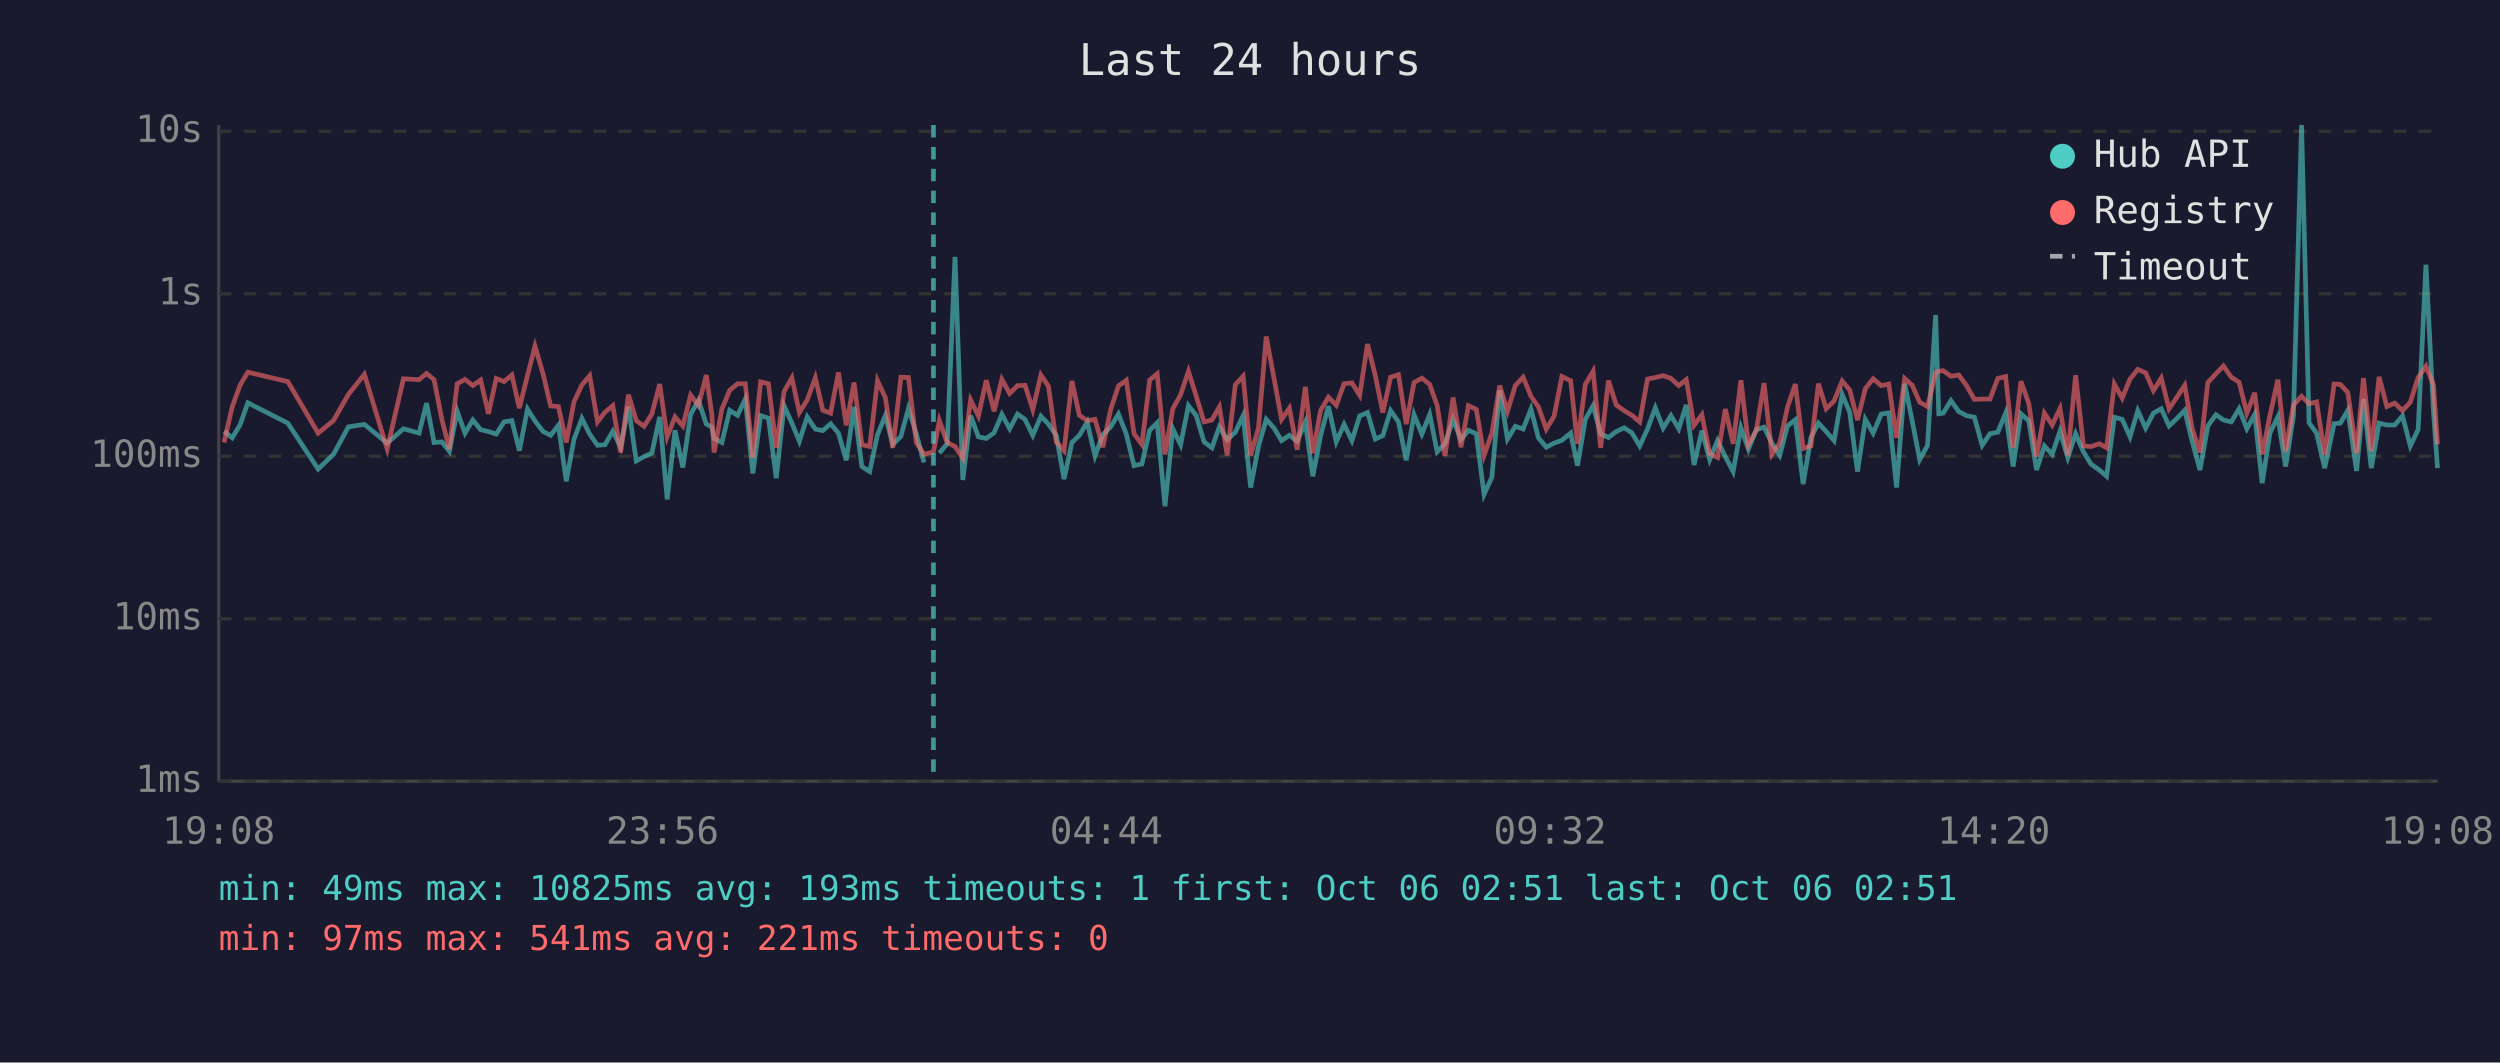
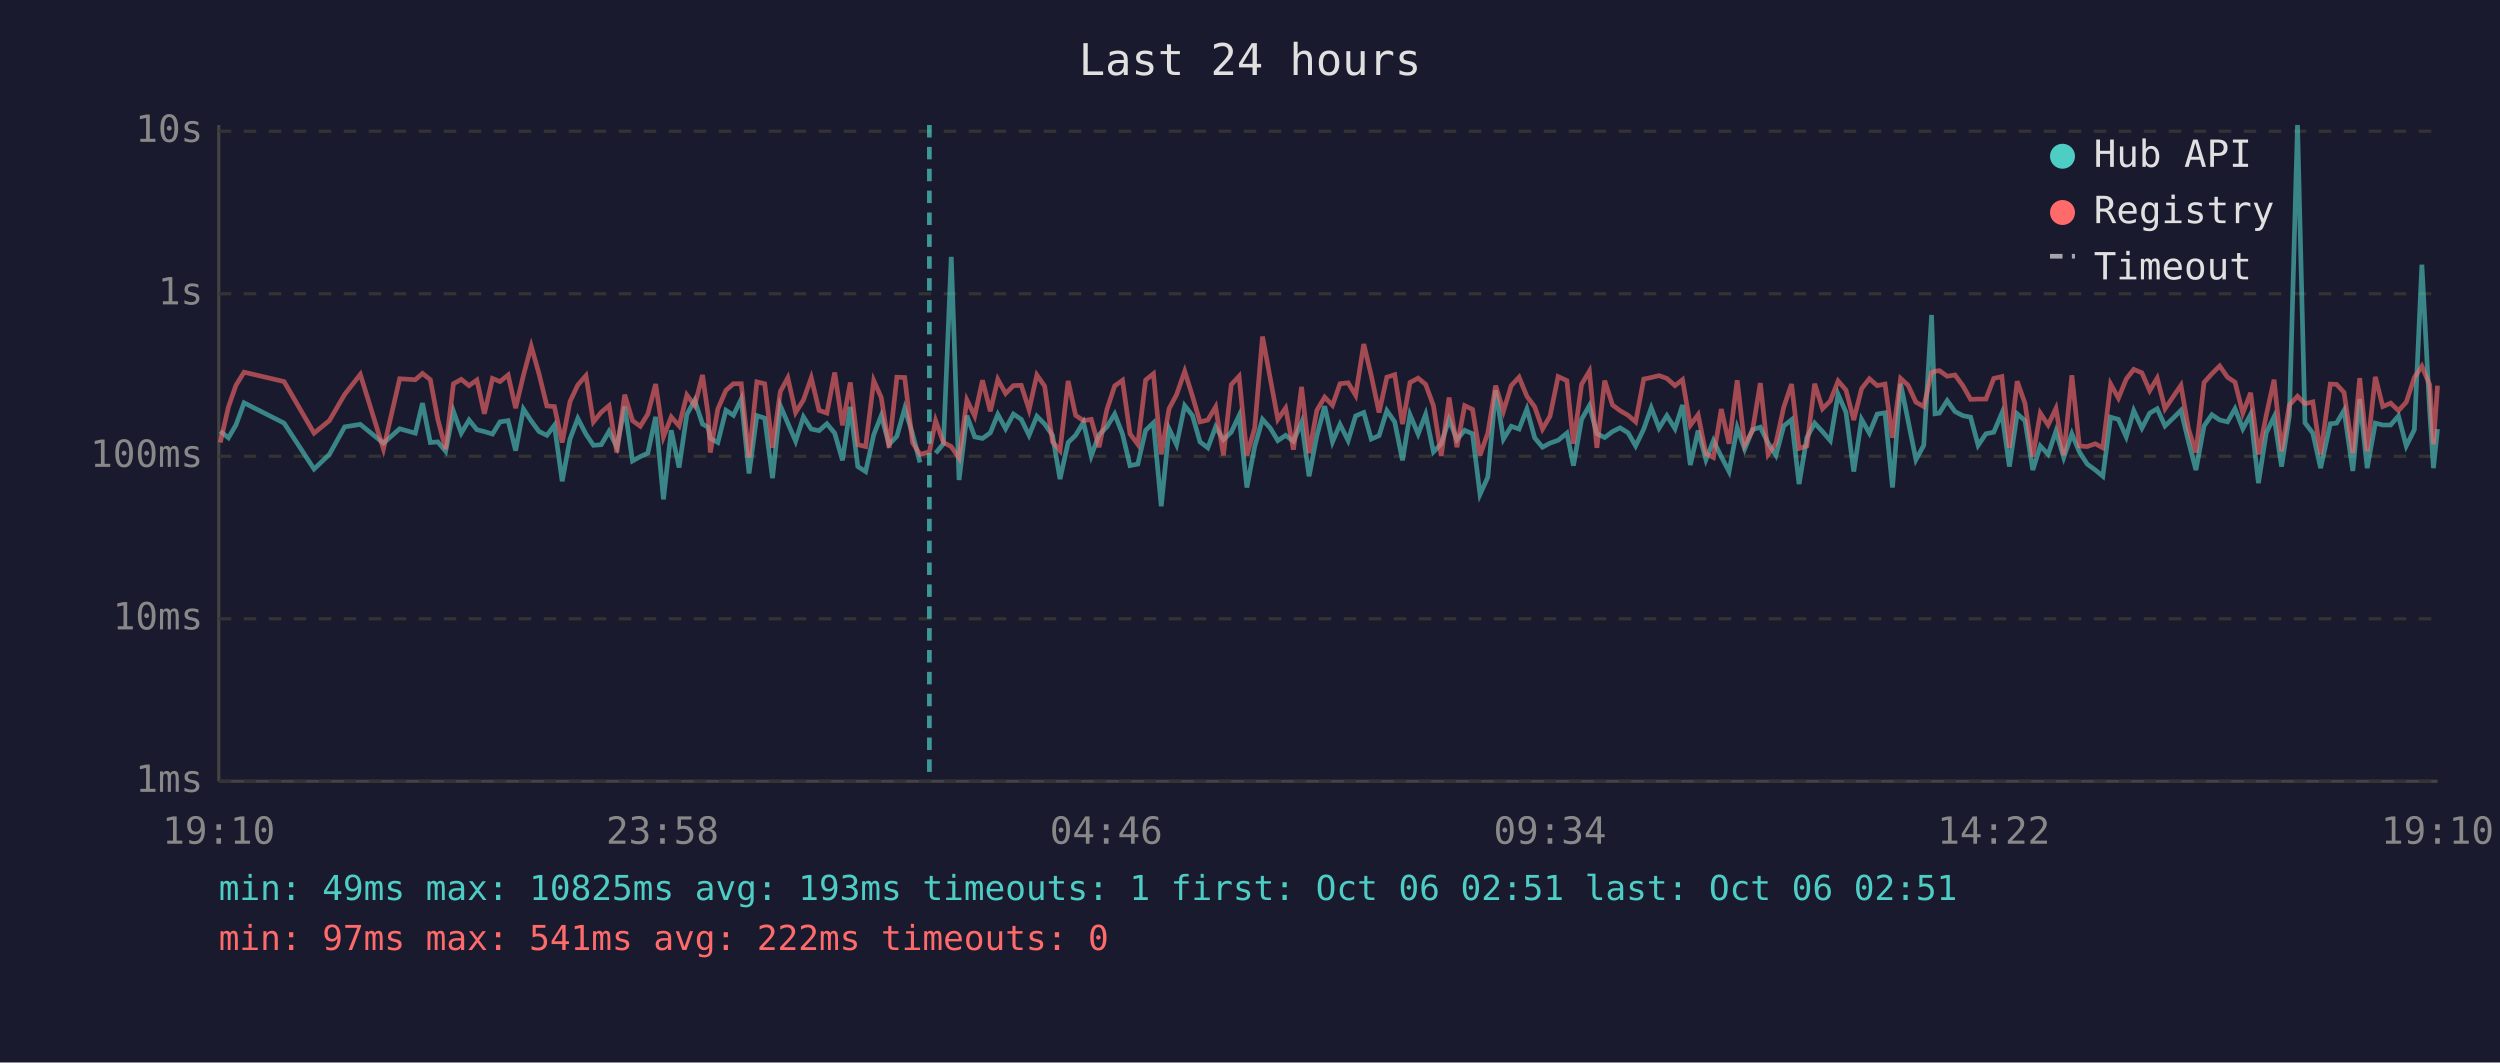
<svg xmlns="http://www.w3.org/2000/svg" viewBox="0 0 800 340" font-family="monospace" font-size="12">
  <rect width="800" height="340" fill="#1a1a2e" />
  <text x="400" y="24" fill="#e0e0e0" font-size="14" text-anchor="middle">Last 24 hours</text>
  <line x1="70" y1="40" x2="70" y2="250" stroke="#444" stroke-width="1" />
  <line x1="70" y1="250" x2="780" y2="250" stroke="#444" stroke-width="1" />
  <line x1="70" y1="250" x2="780" y2="250" stroke="#333" stroke-width="1" stroke-dasharray="4" />
  <text x="65" y="250" fill="#888" text-anchor="end" dominant-baseline="middle">1ms</text>
  <line x1="70" y1="198" x2="780" y2="198" stroke="#333" stroke-width="1" stroke-dasharray="4" />
  <text x="65" y="198" fill="#888" text-anchor="end" dominant-baseline="middle">10ms</text>
  <line x1="70" y1="146" x2="780" y2="146" stroke="#333" stroke-width="1" stroke-dasharray="4" />
  <text x="65" y="146" fill="#888" text-anchor="end" dominant-baseline="middle">100ms</text>
  <line x1="70" y1="94" x2="780" y2="94" stroke="#333" stroke-width="1" stroke-dasharray="4" />
  <text x="65" y="94" fill="#888" text-anchor="end" dominant-baseline="middle">1s</text>
  <line x1="70" y1="42" x2="780" y2="42" stroke="#333" stroke-width="1" stroke-dasharray="4" />
  <text x="65" y="42" fill="#888" text-anchor="end" dominant-baseline="middle">10s</text>
-   <text x="70" y="270" fill="#888" text-anchor="middle">19:08</text>
-   <text x="212" y="270" fill="#888" text-anchor="middle">23:56</text>
-   <text x="354" y="270" fill="#888" text-anchor="middle">04:44</text>
-   <text x="496" y="270" fill="#888" text-anchor="middle">09:32</text>
-   <text x="638" y="270" fill="#888" text-anchor="middle">14:20</text>
-   <text x="780" y="270" fill="#888" text-anchor="middle">19:08</text>
-   <polyline points="71.7,138.0 74.3,140.1 76.8,136.0 79.3,128.9 92.1,135.4 101.8,150.1 106.7,145.4 111.5,136.6 116.6,135.8 123.9,141.8 129.1,137.2 134.1,138.6 136.5,129.0 138.9,141.6 141.4,141.4 143.8,144.4 146.3,131.6 148.8,138.6 151.3,134.4 153.8,137.5 156.3,138.1 158.8,138.9 161.3,135.0 163.8,134.6 166.2,144.2 168.8,130.9 171.2,134.7 173.8,138.1 176.2,139.3 178.7,136.1 181.2,154.0 183.7,140.5 186.2,133.9 188.7,138.9 191.2,142.5 193.6,142.3 196.1,138.0 198.6,143.1 201.1,130.1 203.6,147.5 206.1,146.1 208.6,145.0 211.1,133.4 213.5,159.8 216.0,137.7 218.5,149.6 221.0,132.6 223.5,128.1 226.0,135.7 227.8,136.7 228.5,140.3 231.0,141.6 233.5,131.3 236.0,132.9 238.5,127.7 240.9,151.5 243.4,133.0 245.9,133.8 248.4,153.0 250.9,129.8 253.4,135.4 255.8,141.2 258.3,133.4 260.9,137.3 263.3,137.8 265.8,135.6 268.3,138.6 270.8,147.3 273.3,130.2 275.8,149.3 278.3,150.9 280.8,139.1 283.3,133.0 285.7,142.2 288.3,139.6 290.7,130.7 293.2,138.8 295.7,148.0" fill="none" stroke="#4ecdc4" stroke-width="1.5" opacity="0.6" />
-   <polyline points="300.6,145.0 303.1,142.0 305.6,82.2 308.1,153.6 310.6,133.0 313.1,139.8 315.6,140.3 318.1,138.5 320.6,132.6 323.1,137.2 325.6,132.5 328.0,134.2 330.5,139.3 333.1,133.2 335.5,135.7 338.0,139.3 340.5,153.3 343.0,141.6 345.4,139.3 347.9,135.1 350.4,145.9 352.9,139.1 355.4,136.6 357.9,132.5 360.4,138.9 362.9,149.0 365.4,148.5 367.9,137.7 370.3,135.3 372.8,162.0 375.3,137.2 377.8,142.3 380.3,129.8 382.8,133.0 385.3,141.4 387.8,143.3 390.2,136.6 392.7,140.7 395.3,138.3 397.8,133.0 400.2,156.0 402.7,142.9 405.2,134.2 407.7,137.0 410.1,141.0 412.6,139.3 415.1,141.2 417.7,135.1 420.1,152.4 422.6,139.4 425.1,130.0 427.6,141.4 430.1,135.8 432.6,141.0 435.1,133.1 437.6,132.0 440.1,140.5 442.5,139.4 445.0,131.4 447.5,135.0 450.0,147.3 452.5,132.7 455.0,138.9 457.5,132.6 459.9,144.6 462.4,142.0 465.0,134.2 467.5,140.7 469.9,137.7 472.4,138.8 474.9,158.2 477.4,152.7 479.9,124.9 482.4,140.5 484.9,136.4 487.4,137.3 489.9,130.9 492.3,140.1 494.8,143.1 497.3,141.8 499.8,140.9 502.6,138.6 504.8,149.0 507.3,134.2 509.8,129.8 512.2,138.8 514.7,140.0 517.2,138.1 519.7,136.9 522.2,138.5 524.7,142.7 527.2,137.3 529.7,130.5 532.2,137.0 534.7,133.0 537.2,137.2 539.6,129.6 542.1,148.8 544.6,137.8 547.1,147.1 549.6,141.0 552.1,146.1 554.6,150.9 557.1,136.9 559.5,143.7 562.0,137.5 564.5,136.7 567.0,141.8 569.5,145.7 572.0,136.3 574.5,134.3 577.0,154.9 579.5,140.0 581.9,135.4 584.4,138.1 586.9,141.0 589.5,126.2 591.9,131.9 594.4,150.9 596.9,134.2 599.4,138.6 602.0,132.5 604.4,132.1 606.9,156.0 609.5,122.8 611.9,134.7 614.3,147.1 616.8,142.5 619.4,100.8 620.4,132.4 621.8,132.2 624.3,128.2 626.8,131.7 629.3,133.0 631.8,133.5 634.3,142.5 636.8,138.8 639.3,138.3 641.8,132.2 644.2,149.3 646.7,132.4 649.2,134.6 651.7,150.4 654.2,142.7 656.7,145.4 659.2,138.0 661.7,146.4 664.2,138.8 666.7,144.6 669.1,148.5 671.8,150.4 674.1,152.4 676.6,133.5 679.1,134.2 681.6,139.8 684.1,131.4 686.6,137.0 689.1,132.2 691.6,130.8 694.1,136.3 696.6,133.9 699.1,131.3 701.5,141.2 704.0,150.4 706.5,136.3 709.1,132.7 711.5,134.4 714.0,135.0 716.5,130.8 719.0,137.2 721.5,132.6 723.9,154.6 726.4,138.5 728.9,133.4 731.4,149.3 733.9,133.0 736.5,40.0 738.9,135.3 741.3,138.6 743.9,149.8 746.9,135.6 748.9,135.4 751.3,131.3 754.1,150.7 756.3,127.7 758.8,149.8 761.3,135.4 763.8,136.0 766.3,136.0 768.8,133.1 771.3,142.7 773.8,137.5 776.3,84.7 778.7,131.6 780.0,149.8" fill="none" stroke="#4ecdc4" stroke-width="1.5" opacity="0.6" />
-   <polyline points="71.7,141.6 74.3,130.2 76.8,123.3 79.3,119.1 92.1,122.1 101.8,138.6 106.7,134.6 111.5,126.2 116.6,119.8 123.9,143.7 129.1,121.2 134.1,121.5 136.5,119.5 138.9,121.5 141.4,134.2 143.8,143.7 146.3,122.8 148.8,121.4 151.3,123.4 153.8,121.6 156.3,132.4 158.8,121.1 161.3,122.1 163.8,120.0 166.2,130.6 168.8,120.1 171.2,110.8 173.8,119.7 176.2,129.9 178.7,130.1 181.2,141.6 183.7,128.5 186.2,123.2 188.7,120.2 191.2,135.0 193.6,131.9 196.1,129.8 198.6,144.8 201.1,126.3 203.6,134.6 206.1,136.4 208.6,132.5 211.1,122.9 213.5,139.8 216.0,133.4 218.5,136.3 221.0,126.4 223.5,129.8 226.0,120.0 227.8,132.7 228.5,144.8 231.0,130.9 233.5,124.9 236.0,122.8 238.5,122.8 240.9,146.4 243.4,122.2 245.9,122.8 248.4,143.3 250.9,125.3 253.4,120.9 255.8,132.0 258.3,128.0 260.9,120.9 263.3,131.3 265.8,132.2 268.3,119.2 270.8,136.1 273.3,122.4 275.8,142.3 278.3,142.9 280.8,121.8 283.3,127.2 285.7,143.3 288.3,120.7 290.7,120.8 293.2,141.6 295.7,145.4 298.7,144.6 300.6,134.6 303.1,141.6 305.6,142.9 308.1,146.6 310.6,128.0 313.1,133.1 315.6,121.7 318.1,131.6 320.6,121.4 323.1,125.9 325.6,123.4 328.0,123.3 330.5,131.1 333.1,120.0 335.5,123.6 338.0,141.4 340.5,144.2 343.0,121.9 345.4,132.9 347.9,134.6 350.4,134.2 352.9,143.1 355.4,131.1 357.9,123.5 360.4,121.7 362.9,138.8 365.4,142.2 367.9,121.6 370.3,119.6 372.8,145.4 375.3,130.8 377.8,126.3 380.3,118.8 382.8,126.8 385.3,135.0 387.8,134.4 390.2,130.2 392.7,145.7 395.3,123.1 397.8,120.4 400.2,145.7 402.7,137.0 405.2,107.7 407.7,121.2 410.1,134.2 412.6,130.6 415.1,143.9 417.7,123.8 420.1,145.0 422.6,131.3 425.1,127.1 427.6,129.7 430.1,122.8 432.6,122.5 435.1,126.5 437.6,110.1 440.1,120.2 442.5,132.0 445.0,120.7 447.5,119.9 450.0,135.7 452.5,122.4 455.0,121.0 457.5,123.0 459.9,129.8 462.4,145.9 465.0,127.2 467.5,143.1 469.9,129.8 472.4,131.0 474.9,145.7 477.4,138.6 479.9,123.4 482.4,131.6 484.9,123.4 487.4,120.7 489.9,126.8 492.3,130.2 494.8,137.3 497.3,133.2 499.8,120.5 502.6,121.8 504.8,142.0 507.3,123.0 509.8,118.8 512.2,143.3 514.7,121.8 517.2,129.6 519.7,131.4 522.2,132.9 524.7,135.0 527.2,121.3 529.7,120.8 532.2,120.2 534.7,121.1 537.2,123.4 539.6,121.5 542.1,136.1 544.6,132.7 547.1,145.2 549.6,146.4 552.1,130.9 554.6,142.0 557.1,121.7 559.5,142.3 562.0,137.8 564.5,122.6 567.0,145.4 569.5,141.8 572.0,130.3 574.5,122.9 577.0,143.5 579.5,142.7 581.9,122.8 584.4,130.8 586.9,128.3 589.5,121.9 591.9,124.8 594.4,134.4 596.9,124.4 599.4,121.2 602.0,123.4 604.4,122.9 606.9,140.1 609.5,121.1 611.9,123.3 614.3,128.7 616.8,130.1 619.4,119.2 620.4,118.8 621.8,118.6 624.3,120.4 626.8,120.0 629.3,123.4 631.8,127.8 634.3,127.7 636.8,127.7 639.3,121.1 641.8,120.5 644.2,143.3 646.7,122.0 649.2,129.1 651.7,146.1 654.2,132.2 656.7,136.0 659.2,130.7 661.7,145.7 664.2,120.1 666.7,142.7 669.1,142.9 671.8,142.0 674.1,143.3 676.6,122.9 679.1,127.4 681.6,121.3 684.1,118.2 686.6,119.3 689.1,125.0 691.6,121.0 694.1,130.8 696.6,127.1 699.1,123.3 701.5,137.2 704.0,144.8 706.5,122.4 709.1,119.6 711.5,117.1 714.0,120.7 716.5,122.3 719.0,132.2 721.5,125.7 723.9,145.4 726.4,132.9 728.9,121.5 731.4,144.4 733.9,129.6 736.5,126.8 738.9,129.2 741.3,128.6 743.9,145.4 746.9,122.9 748.9,123.0 751.3,125.6 754.1,145.0 756.3,121.0 758.8,144.4 761.3,120.6 763.8,130.1 766.3,129.0 768.8,131.4 771.3,128.7 773.8,120.8 776.3,117.2 778.7,123.1 780.0,142.2" fill="none" stroke="#ff6b6b" stroke-width="1.5" opacity="0.6" />
-   <line x1="298.7" y1="40" x2="298.7" y2="250" stroke="#4ecdc4" stroke-width="1.5" stroke-dasharray="4,3" opacity="0.7" />
+   <text x="70" y="270" fill="#888" text-anchor="middle">19:10</text>
+   <text x="212" y="270" fill="#888" text-anchor="middle">23:58</text>
+   <text x="354" y="270" fill="#888" text-anchor="middle">04:46</text>
+   <text x="496" y="270" fill="#888" text-anchor="middle">09:34</text>
+   <text x="638" y="270" fill="#888" text-anchor="middle">14:22</text>
+   <text x="780" y="270" fill="#888" text-anchor="middle">19:10</text>
+   <polyline points="70.5,138.0 73.1,140.1 75.5,136.0 78.1,128.9 90.9,135.4 100.5,150.1 105.4,145.4 110.3,136.6 115.3,135.8 122.7,141.8 127.9,137.2 132.9,138.6 135.2,129.0 137.7,141.6 140.1,141.4 142.6,144.4 145.1,131.6 147.6,138.6 150.1,134.4 152.6,137.5 155.0,138.1 157.6,138.9 160.0,135.0 162.6,134.6 165.0,144.2 167.5,130.9 170.0,134.7 172.5,138.1 175.0,139.3 177.4,136.1 179.9,154.0 182.4,140.5 184.9,133.9 187.5,138.9 189.9,142.5 192.4,142.3 194.9,138.0 197.4,143.1 199.9,130.1 202.4,147.5 204.9,146.1 207.3,145.0 209.8,133.4 212.3,159.8 214.8,137.7 217.3,149.6 219.8,132.6 222.3,128.1 224.8,135.7 226.6,136.7 227.3,140.3 229.7,141.6 232.3,131.3 234.7,132.9 237.2,127.7 239.7,151.5 242.2,133.0 244.7,133.8 247.2,153.0 249.7,129.8 252.1,135.4 254.6,141.2 257.1,133.4 259.6,137.3 262.1,137.8 264.6,135.6 267.1,138.6 269.6,147.3 272.1,130.2 274.5,149.3 277.0,150.9 279.6,139.1 282.0,133.0 284.5,142.2 287.0,139.6 289.5,130.7 292.0,138.8 294.4,148.0" fill="none" stroke="#4ecdc4" stroke-width="1.5" opacity="0.6" />
+   <polyline points="299.4,145.0 301.9,142.0 304.4,82.2 306.9,153.6 309.4,133.0 311.9,139.8 314.4,140.3 316.9,138.5 319.3,132.6 321.8,137.2 324.3,132.5 326.8,134.2 329.3,139.3 331.8,133.2 334.3,135.7 336.8,139.3 339.2,153.3 341.8,141.6 344.2,139.3 346.7,135.1 349.2,145.9 351.7,139.1 354.2,136.6 356.7,132.5 359.2,138.9 361.6,149.0 364.1,148.5 366.6,137.7 369.1,135.3 371.6,162.0 374.1,137.2 376.5,142.3 379.1,129.8 381.6,133.0 384.0,141.4 386.5,143.3 389.0,136.6 391.5,140.7 394.0,138.3 396.5,133.0 399.0,156.0 401.5,142.9 404.0,134.2 406.5,137.0 408.9,141.0 411.4,139.3 413.9,141.2 416.5,135.1 418.9,152.4 421.4,139.4 423.9,130.0 426.4,141.4 428.8,135.8 431.4,141.0 433.8,133.1 436.4,132.0 438.8,140.5 441.3,139.4 443.8,131.4 446.3,135.0 448.8,147.3 451.2,132.7 453.8,138.9 456.2,132.6 458.7,144.6 461.2,142.0 463.7,134.2 466.2,140.7 468.7,137.7 471.2,138.8 473.6,158.2 476.1,152.7 478.6,124.9 481.1,140.5 483.6,136.4 486.1,137.3 488.6,130.9 491.1,140.1 493.6,143.1 496.0,141.8 498.6,140.9 501.4,138.6 503.5,149.0 506.1,134.2 508.6,129.8 511.0,138.8 513.5,140.0 516.0,138.1 518.4,136.9 521.0,138.5 523.4,142.7 526.0,137.3 528.4,130.5 530.9,137.0 533.4,133.0 536.0,137.2 538.4,129.6 540.9,148.8 543.4,137.8 545.9,147.1 548.3,141.0 550.8,146.1 553.3,150.9 555.9,136.9 558.3,143.7 560.8,137.5 563.3,136.7 565.8,141.8 568.3,145.7 570.8,136.3 573.3,134.3 575.7,154.9 578.2,140.0 580.7,135.4 583.2,138.1 585.7,141.0 588.2,126.2 590.7,131.9 593.2,150.9 595.7,134.2 598.2,138.6 600.7,132.5 603.2,132.1 605.6,156.0 608.2,122.8 610.6,134.7 613.1,147.1 615.6,142.5 618.1,100.8 619.2,132.4 620.6,132.2 623.1,128.2 625.6,131.7 628.1,133.0 630.6,133.5 633.0,142.5 635.5,138.8 638.0,138.3 640.6,132.2 643.0,149.3 645.5,132.4 648.0,134.6 650.5,150.4 652.9,142.7 655.4,145.4 657.9,138.0 660.4,146.4 663.0,138.8 665.4,144.6 667.9,148.5 670.5,150.4 672.9,152.4 675.4,133.5 677.9,134.2 680.4,139.8 682.8,131.4 685.4,137.0 687.9,132.2 690.3,130.8 692.8,136.3 695.3,133.9 697.9,131.3 700.3,141.2 702.7,150.4 705.3,136.3 707.8,132.7 710.3,134.4 712.8,135.0 715.2,130.8 717.7,137.2 720.2,132.6 722.7,154.6 725.2,138.5 727.7,133.4 730.1,149.3 732.6,133.0 735.2,40.0 737.6,135.3 740.1,138.6 742.6,149.8 745.7,135.6 747.7,135.4 750.1,131.3 752.9,150.7 755.1,127.7 757.5,149.8 760.1,135.4 762.5,136.0 765.0,136.0 767.5,133.1 770.0,142.7 772.6,137.5 775.0,84.7 777.5,131.6 778.7,149.8 780.0,137.3" fill="none" stroke="#4ecdc4" stroke-width="1.5" opacity="0.6" />
+   <polyline points="70.5,141.6 73.1,130.2 75.5,123.3 78.1,119.1 90.9,122.1 100.5,138.6 105.4,134.6 110.3,126.2 115.3,119.8 122.7,143.7 127.9,121.2 132.9,121.5 135.2,119.5 137.7,121.5 140.1,134.2 142.6,143.7 145.1,122.8 147.6,121.4 150.1,123.4 152.6,121.6 155.0,132.4 157.6,121.1 160.0,122.1 162.6,120.0 165.0,130.6 167.5,120.1 170.0,110.8 172.5,119.7 175.0,129.9 177.4,130.1 179.9,141.6 182.4,128.5 184.9,123.2 187.5,120.2 189.9,135.0 192.4,131.9 194.9,129.8 197.4,144.8 199.9,126.3 202.4,134.6 204.9,136.4 207.3,132.5 209.8,122.9 212.3,139.8 214.8,133.4 217.3,136.3 219.8,126.4 222.3,129.8 224.8,120.0 226.6,132.7 227.3,144.8 229.7,130.9 232.3,124.9 234.7,122.8 237.2,122.8 239.7,146.4 242.2,122.2 244.7,122.8 247.2,143.3 249.7,125.3 252.1,120.9 254.6,132.0 257.1,128.0 259.6,120.9 262.1,131.3 264.6,132.2 267.1,119.2 269.6,136.1 272.1,122.4 274.5,142.3 277.0,142.9 279.6,121.8 282.0,127.2 284.5,143.3 287.0,120.7 289.5,120.8 292.0,141.6 294.4,145.4 297.4,144.6 299.4,134.6 301.9,141.6 304.4,142.9 306.9,146.6 309.4,128.0 311.9,133.1 314.4,121.7 316.9,131.6 319.3,121.4 321.8,125.9 324.3,123.4 326.8,123.3 329.3,131.1 331.8,120.0 334.3,123.6 336.8,141.4 339.2,144.2 341.8,121.9 344.2,132.9 346.7,134.6 349.2,134.2 351.7,143.1 354.2,131.1 356.7,123.5 359.2,121.7 361.6,138.8 364.1,142.2 366.6,121.6 369.1,119.6 371.6,145.4 374.1,130.8 376.5,126.3 379.1,118.8 381.6,126.8 384.0,135.0 386.5,134.4 389.0,130.2 391.5,145.7 394.0,123.1 396.5,120.4 399.0,145.7 401.5,137.0 404.0,107.7 406.5,121.2 408.9,134.2 411.4,130.6 413.9,143.9 416.5,123.8 418.9,145.0 421.4,131.3 423.9,127.1 426.4,129.7 428.8,122.8 431.4,122.5 433.8,126.5 436.4,110.1 438.8,120.2 441.3,132.0 443.8,120.7 446.3,119.9 448.8,135.7 451.2,122.4 453.8,121.0 456.2,123.0 458.7,129.8 461.2,145.9 463.7,127.2 466.2,143.1 468.7,129.8 471.2,131.0 473.6,145.7 476.1,138.6 478.6,123.4 481.1,131.6 483.6,123.4 486.1,120.7 488.6,126.8 491.1,130.2 493.6,137.3 496.0,133.2 498.6,120.5 501.4,121.8 503.5,142.0 506.1,123.0 508.6,118.8 511.0,143.3 513.5,121.8 516.0,129.6 518.4,131.4 521.0,132.9 523.4,135.0 526.0,121.3 528.4,120.8 530.9,120.2 533.4,121.1 536.0,123.4 538.4,121.5 540.9,136.1 543.4,132.7 545.9,145.2 548.3,146.4 550.8,130.9 553.3,142.0 555.9,121.7 558.3,142.3 560.8,137.8 563.3,122.6 565.8,145.4 568.3,141.8 570.8,130.3 573.3,122.9 575.7,143.5 578.2,142.7 580.7,122.8 583.2,130.8 585.7,128.3 588.2,121.9 590.7,124.8 593.2,134.4 595.7,124.4 598.2,121.2 600.7,123.4 603.2,122.9 605.6,140.1 608.2,121.1 610.6,123.3 613.1,128.7 615.6,130.1 618.1,119.2 619.2,118.8 620.6,118.6 623.1,120.4 625.6,120.0 628.1,123.4 630.6,127.8 633.0,127.7 635.5,127.7 638.0,121.1 640.6,120.5 643.0,143.3 645.5,122.0 648.0,129.1 650.5,146.1 652.9,132.2 655.4,136.0 657.9,130.7 660.4,145.7 663.0,120.1 665.4,142.7 667.9,142.9 670.5,142.0 672.9,143.3 675.4,122.9 677.9,127.4 680.4,121.3 682.8,118.2 685.4,119.3 687.9,125.0 690.3,121.0 692.8,130.8 695.3,127.1 697.9,123.3 700.3,137.2 702.7,144.8 705.3,122.4 707.8,119.6 710.3,117.1 712.8,120.7 715.2,122.3 717.7,132.2 720.2,125.7 722.7,145.4 725.2,132.9 727.7,121.5 730.1,144.4 732.6,129.6 735.2,126.8 737.6,129.2 740.1,128.6 742.6,145.4 745.7,122.9 747.7,123.0 750.1,125.6 752.9,145.0 755.1,121.0 757.5,144.4 760.1,120.6 762.5,130.1 765.0,129.0 767.5,131.4 770.0,128.7 772.6,120.8 775.0,117.2 777.5,123.1 778.7,142.2 780.0,123.4" fill="none" stroke="#ff6b6b" stroke-width="1.5" opacity="0.6" />
+   <line x1="297.4" y1="40" x2="297.4" y2="250" stroke="#4ecdc4" stroke-width="1.5" stroke-dasharray="4,3" opacity="0.7" />
  <circle cx="660" cy="50" r="4" fill="#4ecdc4" />
  <text x="670" y="50" fill="#e0e0e0" dominant-baseline="middle">Hub API</text>
  <circle cx="660" cy="68" r="4" fill="#ff6b6b" />
  <text x="670" y="68" fill="#e0e0e0" dominant-baseline="middle">Registry</text>
  <line x1="656" y1="82" x2="664" y2="82" stroke="#e0e0e0" stroke-width="1.5" stroke-dasharray="4,3" opacity="0.7" />
  <text x="670" y="86" fill="#e0e0e0" dominant-baseline="middle">Timeout</text>
  <text x="70" y="288" fill="#4ecdc4" font-size="11">min: 49ms  max: 10825ms  avg: 193ms  timeouts: 1  first: Oct 06 02:51  last: Oct 06 02:51</text>
-   <text x="70" y="304" fill="#ff6b6b" font-size="11">min: 97ms  max: 541ms  avg: 221ms  timeouts: 0</text>
+   <text x="70" y="304" fill="#ff6b6b" font-size="11">min: 97ms  max: 541ms  avg: 222ms  timeouts: 0</text>
</svg>
